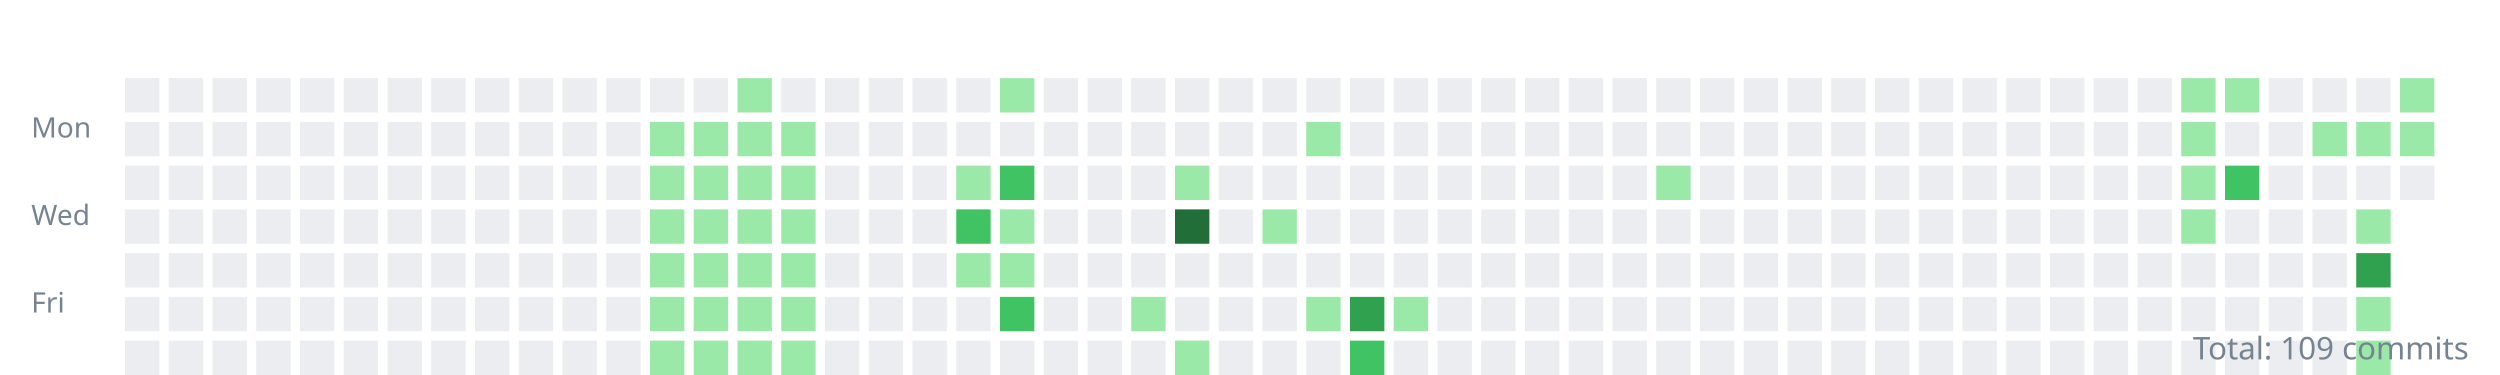
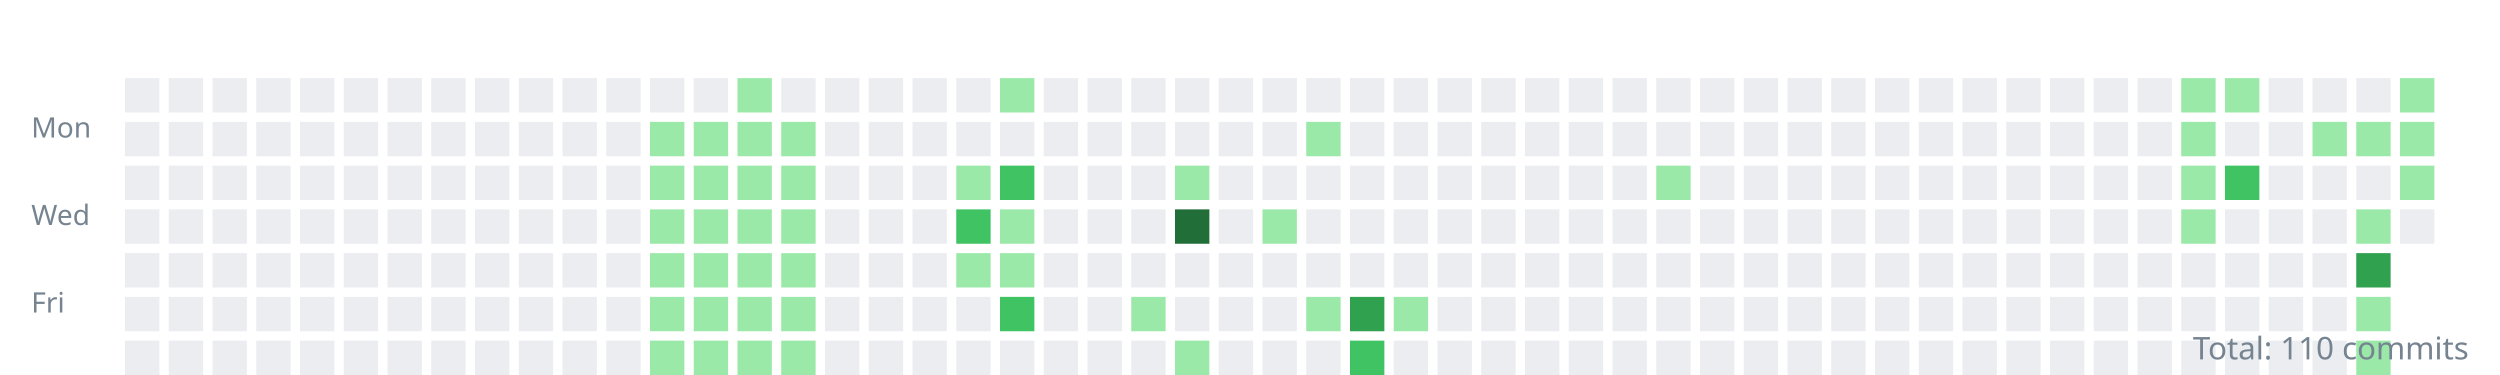
<svg xmlns="http://www.w3.org/2000/svg" width="800" height="120">
  <style>.day{outline:1px solid rgba(27,31,35,0.06);}text{font:9px sans-serif;fill:#768390;}</style>
  <g transform="translate(10,10)">
    <text y="34">Mon</text>
    <text y="62">Wed</text>
    <text y="90">Fri</text>
    <rect class="day" width="11" height="11" x="30" y="15" fill="#ebedf0" />
    <rect class="day" width="11" height="11" x="30" y="29" fill="#ebedf0" />
    <rect class="day" width="11" height="11" x="30" y="43" fill="#ebedf0" />
    <rect class="day" width="11" height="11" x="30" y="57" fill="#ebedf0" />
    <rect class="day" width="11" height="11" x="30" y="71" fill="#ebedf0" />
    <rect class="day" width="11" height="11" x="30" y="85" fill="#ebedf0" />
    <rect class="day" width="11" height="11" x="30" y="99" fill="#ebedf0" />
    <rect class="day" width="11" height="11" x="44" y="15" fill="#ebedf0" />
    <rect class="day" width="11" height="11" x="44" y="29" fill="#ebedf0" />
    <rect class="day" width="11" height="11" x="44" y="43" fill="#ebedf0" />
    <rect class="day" width="11" height="11" x="44" y="57" fill="#ebedf0" />
    <rect class="day" width="11" height="11" x="44" y="71" fill="#ebedf0" />
    <rect class="day" width="11" height="11" x="44" y="85" fill="#ebedf0" />
    <rect class="day" width="11" height="11" x="44" y="99" fill="#ebedf0" />
    <rect class="day" width="11" height="11" x="58" y="15" fill="#ebedf0" />
    <rect class="day" width="11" height="11" x="58" y="29" fill="#ebedf0" />
    <rect class="day" width="11" height="11" x="58" y="43" fill="#ebedf0" />
    <rect class="day" width="11" height="11" x="58" y="57" fill="#ebedf0" />
    <rect class="day" width="11" height="11" x="58" y="71" fill="#ebedf0" />
    <rect class="day" width="11" height="11" x="58" y="85" fill="#ebedf0" />
    <rect class="day" width="11" height="11" x="58" y="99" fill="#ebedf0" />
    <rect class="day" width="11" height="11" x="72" y="15" fill="#ebedf0" />
    <rect class="day" width="11" height="11" x="72" y="29" fill="#ebedf0" />
    <rect class="day" width="11" height="11" x="72" y="43" fill="#ebedf0" />
    <rect class="day" width="11" height="11" x="72" y="57" fill="#ebedf0" />
    <rect class="day" width="11" height="11" x="72" y="71" fill="#ebedf0" />
    <rect class="day" width="11" height="11" x="72" y="85" fill="#ebedf0" />
    <rect class="day" width="11" height="11" x="72" y="99" fill="#ebedf0" />
    <rect class="day" width="11" height="11" x="86" y="15" fill="#ebedf0" />
    <rect class="day" width="11" height="11" x="86" y="29" fill="#ebedf0" />
    <rect class="day" width="11" height="11" x="86" y="43" fill="#ebedf0" />
    <rect class="day" width="11" height="11" x="86" y="57" fill="#ebedf0" />
    <rect class="day" width="11" height="11" x="86" y="71" fill="#ebedf0" />
    <rect class="day" width="11" height="11" x="86" y="85" fill="#ebedf0" />
    <rect class="day" width="11" height="11" x="86" y="99" fill="#ebedf0" />
    <rect class="day" width="11" height="11" x="100" y="15" fill="#ebedf0" />
    <rect class="day" width="11" height="11" x="100" y="29" fill="#ebedf0" />
    <rect class="day" width="11" height="11" x="100" y="43" fill="#ebedf0" />
    <rect class="day" width="11" height="11" x="100" y="57" fill="#ebedf0" />
    <rect class="day" width="11" height="11" x="100" y="71" fill="#ebedf0" />
    <rect class="day" width="11" height="11" x="100" y="85" fill="#ebedf0" />
    <rect class="day" width="11" height="11" x="100" y="99" fill="#ebedf0" />
    <rect class="day" width="11" height="11" x="114" y="15" fill="#ebedf0" />
    <rect class="day" width="11" height="11" x="114" y="29" fill="#ebedf0" />
    <rect class="day" width="11" height="11" x="114" y="43" fill="#ebedf0" />
    <rect class="day" width="11" height="11" x="114" y="57" fill="#ebedf0" />
    <rect class="day" width="11" height="11" x="114" y="71" fill="#ebedf0" />
    <rect class="day" width="11" height="11" x="114" y="85" fill="#ebedf0" />
    <rect class="day" width="11" height="11" x="114" y="99" fill="#ebedf0" />
    <rect class="day" width="11" height="11" x="128" y="15" fill="#ebedf0" />
    <rect class="day" width="11" height="11" x="128" y="29" fill="#ebedf0" />
    <rect class="day" width="11" height="11" x="128" y="43" fill="#ebedf0" />
    <rect class="day" width="11" height="11" x="128" y="57" fill="#ebedf0" />
    <rect class="day" width="11" height="11" x="128" y="71" fill="#ebedf0" />
    <rect class="day" width="11" height="11" x="128" y="85" fill="#ebedf0" />
    <rect class="day" width="11" height="11" x="128" y="99" fill="#ebedf0" />
    <rect class="day" width="11" height="11" x="142" y="15" fill="#ebedf0" />
    <rect class="day" width="11" height="11" x="142" y="29" fill="#ebedf0" />
    <rect class="day" width="11" height="11" x="142" y="43" fill="#ebedf0" />
    <rect class="day" width="11" height="11" x="142" y="57" fill="#ebedf0" />
    <rect class="day" width="11" height="11" x="142" y="71" fill="#ebedf0" />
    <rect class="day" width="11" height="11" x="142" y="85" fill="#ebedf0" />
    <rect class="day" width="11" height="11" x="142" y="99" fill="#ebedf0" />
    <rect class="day" width="11" height="11" x="156" y="15" fill="#ebedf0" />
    <rect class="day" width="11" height="11" x="156" y="29" fill="#ebedf0" />
    <rect class="day" width="11" height="11" x="156" y="43" fill="#ebedf0" />
    <rect class="day" width="11" height="11" x="156" y="57" fill="#ebedf0" />
    <rect class="day" width="11" height="11" x="156" y="71" fill="#ebedf0" />
    <rect class="day" width="11" height="11" x="156" y="85" fill="#ebedf0" />
    <rect class="day" width="11" height="11" x="156" y="99" fill="#ebedf0" />
    <rect class="day" width="11" height="11" x="170" y="15" fill="#ebedf0" />
    <rect class="day" width="11" height="11" x="170" y="29" fill="#ebedf0" />
    <rect class="day" width="11" height="11" x="170" y="43" fill="#ebedf0" />
    <rect class="day" width="11" height="11" x="170" y="57" fill="#ebedf0" />
    <rect class="day" width="11" height="11" x="170" y="71" fill="#ebedf0" />
    <rect class="day" width="11" height="11" x="170" y="85" fill="#ebedf0" />
    <rect class="day" width="11" height="11" x="170" y="99" fill="#ebedf0" />
    <rect class="day" width="11" height="11" x="184" y="15" fill="#ebedf0" />
    <rect class="day" width="11" height="11" x="184" y="29" fill="#ebedf0" />
    <rect class="day" width="11" height="11" x="184" y="43" fill="#ebedf0" />
    <rect class="day" width="11" height="11" x="184" y="57" fill="#ebedf0" />
    <rect class="day" width="11" height="11" x="184" y="71" fill="#ebedf0" />
    <rect class="day" width="11" height="11" x="184" y="85" fill="#ebedf0" />
    <rect class="day" width="11" height="11" x="184" y="99" fill="#ebedf0" />
    <rect class="day" width="11" height="11" x="198" y="15" fill="#ebedf0" />
    <rect class="day" width="11" height="11" x="198" y="29" fill="#9be9a8" />
    <rect class="day" width="11" height="11" x="198" y="43" fill="#9be9a8" />
    <rect class="day" width="11" height="11" x="198" y="57" fill="#9be9a8" />
    <rect class="day" width="11" height="11" x="198" y="71" fill="#9be9a8" />
    <rect class="day" width="11" height="11" x="198" y="85" fill="#9be9a8" />
    <rect class="day" width="11" height="11" x="198" y="99" fill="#9be9a8" />
    <rect class="day" width="11" height="11" x="212" y="15" fill="#ebedf0" />
    <rect class="day" width="11" height="11" x="212" y="29" fill="#9be9a8" />
    <rect class="day" width="11" height="11" x="212" y="43" fill="#9be9a8" />
    <rect class="day" width="11" height="11" x="212" y="57" fill="#9be9a8" />
    <rect class="day" width="11" height="11" x="212" y="71" fill="#9be9a8" />
    <rect class="day" width="11" height="11" x="212" y="85" fill="#9be9a8" />
    <rect class="day" width="11" height="11" x="212" y="99" fill="#9be9a8" />
    <rect class="day" width="11" height="11" x="226" y="15" fill="#9be9a8" />
    <rect class="day" width="11" height="11" x="226" y="29" fill="#9be9a8" />
    <rect class="day" width="11" height="11" x="226" y="43" fill="#9be9a8" />
    <rect class="day" width="11" height="11" x="226" y="57" fill="#9be9a8" />
    <rect class="day" width="11" height="11" x="226" y="71" fill="#9be9a8" />
    <rect class="day" width="11" height="11" x="226" y="85" fill="#9be9a8" />
    <rect class="day" width="11" height="11" x="226" y="99" fill="#9be9a8" />
    <rect class="day" width="11" height="11" x="240" y="15" fill="#ebedf0" />
    <rect class="day" width="11" height="11" x="240" y="29" fill="#9be9a8" />
    <rect class="day" width="11" height="11" x="240" y="43" fill="#9be9a8" />
    <rect class="day" width="11" height="11" x="240" y="57" fill="#9be9a8" />
    <rect class="day" width="11" height="11" x="240" y="71" fill="#9be9a8" />
    <rect class="day" width="11" height="11" x="240" y="85" fill="#9be9a8" />
    <rect class="day" width="11" height="11" x="240" y="99" fill="#9be9a8" />
    <rect class="day" width="11" height="11" x="254" y="15" fill="#ebedf0" />
    <rect class="day" width="11" height="11" x="254" y="29" fill="#ebedf0" />
    <rect class="day" width="11" height="11" x="254" y="43" fill="#ebedf0" />
    <rect class="day" width="11" height="11" x="254" y="57" fill="#ebedf0" />
    <rect class="day" width="11" height="11" x="254" y="71" fill="#ebedf0" />
    <rect class="day" width="11" height="11" x="254" y="85" fill="#ebedf0" />
    <rect class="day" width="11" height="11" x="254" y="99" fill="#ebedf0" />
    <rect class="day" width="11" height="11" x="268" y="15" fill="#ebedf0" />
    <rect class="day" width="11" height="11" x="268" y="29" fill="#ebedf0" />
    <rect class="day" width="11" height="11" x="268" y="43" fill="#ebedf0" />
    <rect class="day" width="11" height="11" x="268" y="57" fill="#ebedf0" />
    <rect class="day" width="11" height="11" x="268" y="71" fill="#ebedf0" />
    <rect class="day" width="11" height="11" x="268" y="85" fill="#ebedf0" />
    <rect class="day" width="11" height="11" x="268" y="99" fill="#ebedf0" />
    <rect class="day" width="11" height="11" x="282" y="15" fill="#ebedf0" />
    <rect class="day" width="11" height="11" x="282" y="29" fill="#ebedf0" />
    <rect class="day" width="11" height="11" x="282" y="43" fill="#ebedf0" />
    <rect class="day" width="11" height="11" x="282" y="57" fill="#ebedf0" />
    <rect class="day" width="11" height="11" x="282" y="71" fill="#ebedf0" />
    <rect class="day" width="11" height="11" x="282" y="85" fill="#ebedf0" />
    <rect class="day" width="11" height="11" x="282" y="99" fill="#ebedf0" />
    <rect class="day" width="11" height="11" x="296" y="15" fill="#ebedf0" />
    <rect class="day" width="11" height="11" x="296" y="29" fill="#ebedf0" />
    <rect class="day" width="11" height="11" x="296" y="43" fill="#9be9a8" />
    <rect class="day" width="11" height="11" x="296" y="57" fill="#40c463" />
    <rect class="day" width="11" height="11" x="296" y="71" fill="#9be9a8" />
    <rect class="day" width="11" height="11" x="296" y="85" fill="#ebedf0" />
    <rect class="day" width="11" height="11" x="296" y="99" fill="#ebedf0" />
    <rect class="day" width="11" height="11" x="310" y="15" fill="#9be9a8" />
    <rect class="day" width="11" height="11" x="310" y="29" fill="#ebedf0" />
    <rect class="day" width="11" height="11" x="310" y="43" fill="#40c463" />
    <rect class="day" width="11" height="11" x="310" y="57" fill="#9be9a8" />
    <rect class="day" width="11" height="11" x="310" y="71" fill="#9be9a8" />
    <rect class="day" width="11" height="11" x="310" y="85" fill="#40c463" />
    <rect class="day" width="11" height="11" x="310" y="99" fill="#ebedf0" />
    <rect class="day" width="11" height="11" x="324" y="15" fill="#ebedf0" />
    <rect class="day" width="11" height="11" x="324" y="29" fill="#ebedf0" />
    <rect class="day" width="11" height="11" x="324" y="43" fill="#ebedf0" />
    <rect class="day" width="11" height="11" x="324" y="57" fill="#ebedf0" />
    <rect class="day" width="11" height="11" x="324" y="71" fill="#ebedf0" />
    <rect class="day" width="11" height="11" x="324" y="85" fill="#ebedf0" />
    <rect class="day" width="11" height="11" x="324" y="99" fill="#ebedf0" />
    <rect class="day" width="11" height="11" x="338" y="15" fill="#ebedf0" />
    <rect class="day" width="11" height="11" x="338" y="29" fill="#ebedf0" />
    <rect class="day" width="11" height="11" x="338" y="43" fill="#ebedf0" />
    <rect class="day" width="11" height="11" x="338" y="57" fill="#ebedf0" />
    <rect class="day" width="11" height="11" x="338" y="71" fill="#ebedf0" />
    <rect class="day" width="11" height="11" x="338" y="85" fill="#ebedf0" />
    <rect class="day" width="11" height="11" x="338" y="99" fill="#ebedf0" />
    <rect class="day" width="11" height="11" x="352" y="15" fill="#ebedf0" />
    <rect class="day" width="11" height="11" x="352" y="29" fill="#ebedf0" />
    <rect class="day" width="11" height="11" x="352" y="43" fill="#ebedf0" />
    <rect class="day" width="11" height="11" x="352" y="57" fill="#ebedf0" />
    <rect class="day" width="11" height="11" x="352" y="71" fill="#ebedf0" />
    <rect class="day" width="11" height="11" x="352" y="85" fill="#9be9a8" />
    <rect class="day" width="11" height="11" x="352" y="99" fill="#ebedf0" />
    <rect class="day" width="11" height="11" x="366" y="15" fill="#ebedf0" />
    <rect class="day" width="11" height="11" x="366" y="29" fill="#ebedf0" />
    <rect class="day" width="11" height="11" x="366" y="43" fill="#9be9a8" />
    <rect class="day" width="11" height="11" x="366" y="57" fill="#216e39" />
    <rect class="day" width="11" height="11" x="366" y="71" fill="#ebedf0" />
    <rect class="day" width="11" height="11" x="366" y="85" fill="#ebedf0" />
    <rect class="day" width="11" height="11" x="366" y="99" fill="#9be9a8" />
    <rect class="day" width="11" height="11" x="380" y="15" fill="#ebedf0" />
    <rect class="day" width="11" height="11" x="380" y="29" fill="#ebedf0" />
    <rect class="day" width="11" height="11" x="380" y="43" fill="#ebedf0" />
    <rect class="day" width="11" height="11" x="380" y="57" fill="#ebedf0" />
    <rect class="day" width="11" height="11" x="380" y="71" fill="#ebedf0" />
    <rect class="day" width="11" height="11" x="380" y="85" fill="#ebedf0" />
    <rect class="day" width="11" height="11" x="380" y="99" fill="#ebedf0" />
    <rect class="day" width="11" height="11" x="394" y="15" fill="#ebedf0" />
    <rect class="day" width="11" height="11" x="394" y="29" fill="#ebedf0" />
    <rect class="day" width="11" height="11" x="394" y="43" fill="#ebedf0" />
    <rect class="day" width="11" height="11" x="394" y="57" fill="#9be9a8" />
    <rect class="day" width="11" height="11" x="394" y="71" fill="#ebedf0" />
    <rect class="day" width="11" height="11" x="394" y="85" fill="#ebedf0" />
    <rect class="day" width="11" height="11" x="394" y="99" fill="#ebedf0" />
    <rect class="day" width="11" height="11" x="408" y="15" fill="#ebedf0" />
    <rect class="day" width="11" height="11" x="408" y="29" fill="#9be9a8" />
    <rect class="day" width="11" height="11" x="408" y="43" fill="#ebedf0" />
    <rect class="day" width="11" height="11" x="408" y="57" fill="#ebedf0" />
    <rect class="day" width="11" height="11" x="408" y="71" fill="#ebedf0" />
    <rect class="day" width="11" height="11" x="408" y="85" fill="#9be9a8" />
    <rect class="day" width="11" height="11" x="408" y="99" fill="#ebedf0" />
    <rect class="day" width="11" height="11" x="422" y="15" fill="#ebedf0" />
    <rect class="day" width="11" height="11" x="422" y="29" fill="#ebedf0" />
    <rect class="day" width="11" height="11" x="422" y="43" fill="#ebedf0" />
    <rect class="day" width="11" height="11" x="422" y="57" fill="#ebedf0" />
    <rect class="day" width="11" height="11" x="422" y="71" fill="#ebedf0" />
    <rect class="day" width="11" height="11" x="422" y="85" fill="#30a14e" />
    <rect class="day" width="11" height="11" x="422" y="99" fill="#40c463" />
    <rect class="day" width="11" height="11" x="436" y="15" fill="#ebedf0" />
    <rect class="day" width="11" height="11" x="436" y="29" fill="#ebedf0" />
    <rect class="day" width="11" height="11" x="436" y="43" fill="#ebedf0" />
    <rect class="day" width="11" height="11" x="436" y="57" fill="#ebedf0" />
    <rect class="day" width="11" height="11" x="436" y="71" fill="#ebedf0" />
    <rect class="day" width="11" height="11" x="436" y="85" fill="#9be9a8" />
    <rect class="day" width="11" height="11" x="436" y="99" fill="#ebedf0" />
    <rect class="day" width="11" height="11" x="450" y="15" fill="#ebedf0" />
    <rect class="day" width="11" height="11" x="450" y="29" fill="#ebedf0" />
    <rect class="day" width="11" height="11" x="450" y="43" fill="#ebedf0" />
    <rect class="day" width="11" height="11" x="450" y="57" fill="#ebedf0" />
    <rect class="day" width="11" height="11" x="450" y="71" fill="#ebedf0" />
    <rect class="day" width="11" height="11" x="450" y="85" fill="#ebedf0" />
    <rect class="day" width="11" height="11" x="450" y="99" fill="#ebedf0" />
    <rect class="day" width="11" height="11" x="464" y="15" fill="#ebedf0" />
    <rect class="day" width="11" height="11" x="464" y="29" fill="#ebedf0" />
    <rect class="day" width="11" height="11" x="464" y="43" fill="#ebedf0" />
    <rect class="day" width="11" height="11" x="464" y="57" fill="#ebedf0" />
    <rect class="day" width="11" height="11" x="464" y="71" fill="#ebedf0" />
    <rect class="day" width="11" height="11" x="464" y="85" fill="#ebedf0" />
    <rect class="day" width="11" height="11" x="464" y="99" fill="#ebedf0" />
    <rect class="day" width="11" height="11" x="478" y="15" fill="#ebedf0" />
    <rect class="day" width="11" height="11" x="478" y="29" fill="#ebedf0" />
    <rect class="day" width="11" height="11" x="478" y="43" fill="#ebedf0" />
    <rect class="day" width="11" height="11" x="478" y="57" fill="#ebedf0" />
    <rect class="day" width="11" height="11" x="478" y="71" fill="#ebedf0" />
    <rect class="day" width="11" height="11" x="478" y="85" fill="#ebedf0" />
    <rect class="day" width="11" height="11" x="478" y="99" fill="#ebedf0" />
    <rect class="day" width="11" height="11" x="492" y="15" fill="#ebedf0" />
    <rect class="day" width="11" height="11" x="492" y="29" fill="#ebedf0" />
    <rect class="day" width="11" height="11" x="492" y="43" fill="#ebedf0" />
    <rect class="day" width="11" height="11" x="492" y="57" fill="#ebedf0" />
    <rect class="day" width="11" height="11" x="492" y="71" fill="#ebedf0" />
    <rect class="day" width="11" height="11" x="492" y="85" fill="#ebedf0" />
    <rect class="day" width="11" height="11" x="492" y="99" fill="#ebedf0" />
    <rect class="day" width="11" height="11" x="506" y="15" fill="#ebedf0" />
    <rect class="day" width="11" height="11" x="506" y="29" fill="#ebedf0" />
    <rect class="day" width="11" height="11" x="506" y="43" fill="#ebedf0" />
    <rect class="day" width="11" height="11" x="506" y="57" fill="#ebedf0" />
    <rect class="day" width="11" height="11" x="506" y="71" fill="#ebedf0" />
    <rect class="day" width="11" height="11" x="506" y="85" fill="#ebedf0" />
    <rect class="day" width="11" height="11" x="506" y="99" fill="#ebedf0" />
    <rect class="day" width="11" height="11" x="520" y="15" fill="#ebedf0" />
    <rect class="day" width="11" height="11" x="520" y="29" fill="#ebedf0" />
    <rect class="day" width="11" height="11" x="520" y="43" fill="#9be9a8" />
    <rect class="day" width="11" height="11" x="520" y="57" fill="#ebedf0" />
    <rect class="day" width="11" height="11" x="520" y="71" fill="#ebedf0" />
    <rect class="day" width="11" height="11" x="520" y="85" fill="#ebedf0" />
    <rect class="day" width="11" height="11" x="520" y="99" fill="#ebedf0" />
    <rect class="day" width="11" height="11" x="534" y="15" fill="#ebedf0" />
    <rect class="day" width="11" height="11" x="534" y="29" fill="#ebedf0" />
    <rect class="day" width="11" height="11" x="534" y="43" fill="#ebedf0" />
    <rect class="day" width="11" height="11" x="534" y="57" fill="#ebedf0" />
    <rect class="day" width="11" height="11" x="534" y="71" fill="#ebedf0" />
    <rect class="day" width="11" height="11" x="534" y="85" fill="#ebedf0" />
    <rect class="day" width="11" height="11" x="534" y="99" fill="#ebedf0" />
    <rect class="day" width="11" height="11" x="548" y="15" fill="#ebedf0" />
    <rect class="day" width="11" height="11" x="548" y="29" fill="#ebedf0" />
    <rect class="day" width="11" height="11" x="548" y="43" fill="#ebedf0" />
    <rect class="day" width="11" height="11" x="548" y="57" fill="#ebedf0" />
    <rect class="day" width="11" height="11" x="548" y="71" fill="#ebedf0" />
    <rect class="day" width="11" height="11" x="548" y="85" fill="#ebedf0" />
    <rect class="day" width="11" height="11" x="548" y="99" fill="#ebedf0" />
    <rect class="day" width="11" height="11" x="562" y="15" fill="#ebedf0" />
    <rect class="day" width="11" height="11" x="562" y="29" fill="#ebedf0" />
    <rect class="day" width="11" height="11" x="562" y="43" fill="#ebedf0" />
    <rect class="day" width="11" height="11" x="562" y="57" fill="#ebedf0" />
    <rect class="day" width="11" height="11" x="562" y="71" fill="#ebedf0" />
    <rect class="day" width="11" height="11" x="562" y="85" fill="#ebedf0" />
    <rect class="day" width="11" height="11" x="562" y="99" fill="#ebedf0" />
    <rect class="day" width="11" height="11" x="576" y="15" fill="#ebedf0" />
    <rect class="day" width="11" height="11" x="576" y="29" fill="#ebedf0" />
    <rect class="day" width="11" height="11" x="576" y="43" fill="#ebedf0" />
    <rect class="day" width="11" height="11" x="576" y="57" fill="#ebedf0" />
    <rect class="day" width="11" height="11" x="576" y="71" fill="#ebedf0" />
    <rect class="day" width="11" height="11" x="576" y="85" fill="#ebedf0" />
    <rect class="day" width="11" height="11" x="576" y="99" fill="#ebedf0" />
    <rect class="day" width="11" height="11" x="590" y="15" fill="#ebedf0" />
    <rect class="day" width="11" height="11" x="590" y="29" fill="#ebedf0" />
    <rect class="day" width="11" height="11" x="590" y="43" fill="#ebedf0" />
    <rect class="day" width="11" height="11" x="590" y="57" fill="#ebedf0" />
    <rect class="day" width="11" height="11" x="590" y="71" fill="#ebedf0" />
    <rect class="day" width="11" height="11" x="590" y="85" fill="#ebedf0" />
    <rect class="day" width="11" height="11" x="590" y="99" fill="#ebedf0" />
    <rect class="day" width="11" height="11" x="604" y="15" fill="#ebedf0" />
    <rect class="day" width="11" height="11" x="604" y="29" fill="#ebedf0" />
    <rect class="day" width="11" height="11" x="604" y="43" fill="#ebedf0" />
    <rect class="day" width="11" height="11" x="604" y="57" fill="#ebedf0" />
    <rect class="day" width="11" height="11" x="604" y="71" fill="#ebedf0" />
    <rect class="day" width="11" height="11" x="604" y="85" fill="#ebedf0" />
    <rect class="day" width="11" height="11" x="604" y="99" fill="#ebedf0" />
    <rect class="day" width="11" height="11" x="618" y="15" fill="#ebedf0" />
    <rect class="day" width="11" height="11" x="618" y="29" fill="#ebedf0" />
    <rect class="day" width="11" height="11" x="618" y="43" fill="#ebedf0" />
    <rect class="day" width="11" height="11" x="618" y="57" fill="#ebedf0" />
    <rect class="day" width="11" height="11" x="618" y="71" fill="#ebedf0" />
    <rect class="day" width="11" height="11" x="618" y="85" fill="#ebedf0" />
    <rect class="day" width="11" height="11" x="618" y="99" fill="#ebedf0" />
    <rect class="day" width="11" height="11" x="632" y="15" fill="#ebedf0" />
    <rect class="day" width="11" height="11" x="632" y="29" fill="#ebedf0" />
    <rect class="day" width="11" height="11" x="632" y="43" fill="#ebedf0" />
    <rect class="day" width="11" height="11" x="632" y="57" fill="#ebedf0" />
    <rect class="day" width="11" height="11" x="632" y="71" fill="#ebedf0" />
    <rect class="day" width="11" height="11" x="632" y="85" fill="#ebedf0" />
    <rect class="day" width="11" height="11" x="632" y="99" fill="#ebedf0" />
    <rect class="day" width="11" height="11" x="646" y="15" fill="#ebedf0" />
    <rect class="day" width="11" height="11" x="646" y="29" fill="#ebedf0" />
    <rect class="day" width="11" height="11" x="646" y="43" fill="#ebedf0" />
    <rect class="day" width="11" height="11" x="646" y="57" fill="#ebedf0" />
    <rect class="day" width="11" height="11" x="646" y="71" fill="#ebedf0" />
    <rect class="day" width="11" height="11" x="646" y="85" fill="#ebedf0" />
    <rect class="day" width="11" height="11" x="646" y="99" fill="#ebedf0" />
    <rect class="day" width="11" height="11" x="660" y="15" fill="#ebedf0" />
    <rect class="day" width="11" height="11" x="660" y="29" fill="#ebedf0" />
    <rect class="day" width="11" height="11" x="660" y="43" fill="#ebedf0" />
    <rect class="day" width="11" height="11" x="660" y="57" fill="#ebedf0" />
    <rect class="day" width="11" height="11" x="660" y="71" fill="#ebedf0" />
    <rect class="day" width="11" height="11" x="660" y="85" fill="#ebedf0" />
    <rect class="day" width="11" height="11" x="660" y="99" fill="#ebedf0" />
    <rect class="day" width="11" height="11" x="674" y="15" fill="#ebedf0" />
    <rect class="day" width="11" height="11" x="674" y="29" fill="#ebedf0" />
    <rect class="day" width="11" height="11" x="674" y="43" fill="#ebedf0" />
    <rect class="day" width="11" height="11" x="674" y="57" fill="#ebedf0" />
    <rect class="day" width="11" height="11" x="674" y="71" fill="#ebedf0" />
    <rect class="day" width="11" height="11" x="674" y="85" fill="#ebedf0" />
    <rect class="day" width="11" height="11" x="674" y="99" fill="#ebedf0" />
    <rect class="day" width="11" height="11" x="688" y="15" fill="#9be9a8" />
    <rect class="day" width="11" height="11" x="688" y="29" fill="#9be9a8" />
    <rect class="day" width="11" height="11" x="688" y="43" fill="#9be9a8" />
    <rect class="day" width="11" height="11" x="688" y="57" fill="#9be9a8" />
    <rect class="day" width="11" height="11" x="688" y="71" fill="#ebedf0" />
    <rect class="day" width="11" height="11" x="688" y="85" fill="#ebedf0" />
    <rect class="day" width="11" height="11" x="688" y="99" fill="#ebedf0" />
    <rect class="day" width="11" height="11" x="702" y="15" fill="#9be9a8" />
    <rect class="day" width="11" height="11" x="702" y="29" fill="#ebedf0" />
    <rect class="day" width="11" height="11" x="702" y="43" fill="#40c463" />
    <rect class="day" width="11" height="11" x="702" y="57" fill="#ebedf0" />
    <rect class="day" width="11" height="11" x="702" y="71" fill="#ebedf0" />
    <rect class="day" width="11" height="11" x="702" y="85" fill="#ebedf0" />
    <rect class="day" width="11" height="11" x="702" y="99" fill="#ebedf0" />
    <rect class="day" width="11" height="11" x="716" y="15" fill="#ebedf0" />
    <rect class="day" width="11" height="11" x="716" y="29" fill="#ebedf0" />
    <rect class="day" width="11" height="11" x="716" y="43" fill="#ebedf0" />
    <rect class="day" width="11" height="11" x="716" y="57" fill="#ebedf0" />
    <rect class="day" width="11" height="11" x="716" y="71" fill="#ebedf0" />
    <rect class="day" width="11" height="11" x="716" y="85" fill="#ebedf0" />
    <rect class="day" width="11" height="11" x="716" y="99" fill="#ebedf0" />
    <rect class="day" width="11" height="11" x="730" y="15" fill="#ebedf0" />
    <rect class="day" width="11" height="11" x="730" y="29" fill="#9be9a8" />
    <rect class="day" width="11" height="11" x="730" y="43" fill="#ebedf0" />
    <rect class="day" width="11" height="11" x="730" y="57" fill="#ebedf0" />
    <rect class="day" width="11" height="11" x="730" y="71" fill="#ebedf0" />
    <rect class="day" width="11" height="11" x="730" y="85" fill="#ebedf0" />
    <rect class="day" width="11" height="11" x="730" y="99" fill="#ebedf0" />
    <rect class="day" width="11" height="11" x="744" y="15" fill="#ebedf0" />
    <rect class="day" width="11" height="11" x="744" y="29" fill="#9be9a8" />
    <rect class="day" width="11" height="11" x="744" y="43" fill="#ebedf0" />
    <rect class="day" width="11" height="11" x="744" y="57" fill="#9be9a8" />
    <rect class="day" width="11" height="11" x="744" y="71" fill="#30a14e" />
    <rect class="day" width="11" height="11" x="744" y="85" fill="#9be9a8" />
    <rect class="day" width="11" height="11" x="744" y="99" fill="#9be9a8" />
    <rect class="day" width="11" height="11" x="758" y="15" fill="#9be9a8" />
    <rect class="day" width="11" height="11" x="758" y="29" fill="#9be9a8" />
-     <rect class="day" width="11" height="11" x="758" y="43" fill="#ebedf0" />
+     <rect class="day" width="11" height="11" x="758" y="43" fill="#9be9a8" />
+     <rect class="day" width="11" height="11" x="758" y="57" fill="#ebedf0" />
  </g>
-   <text x="790" y="115" text-anchor="end" style="font-size:10px">Total: 109 commits</text>
+   <text x="790" y="115" text-anchor="end" style="font-size:10px">Total: 110 commits</text>
</svg>
